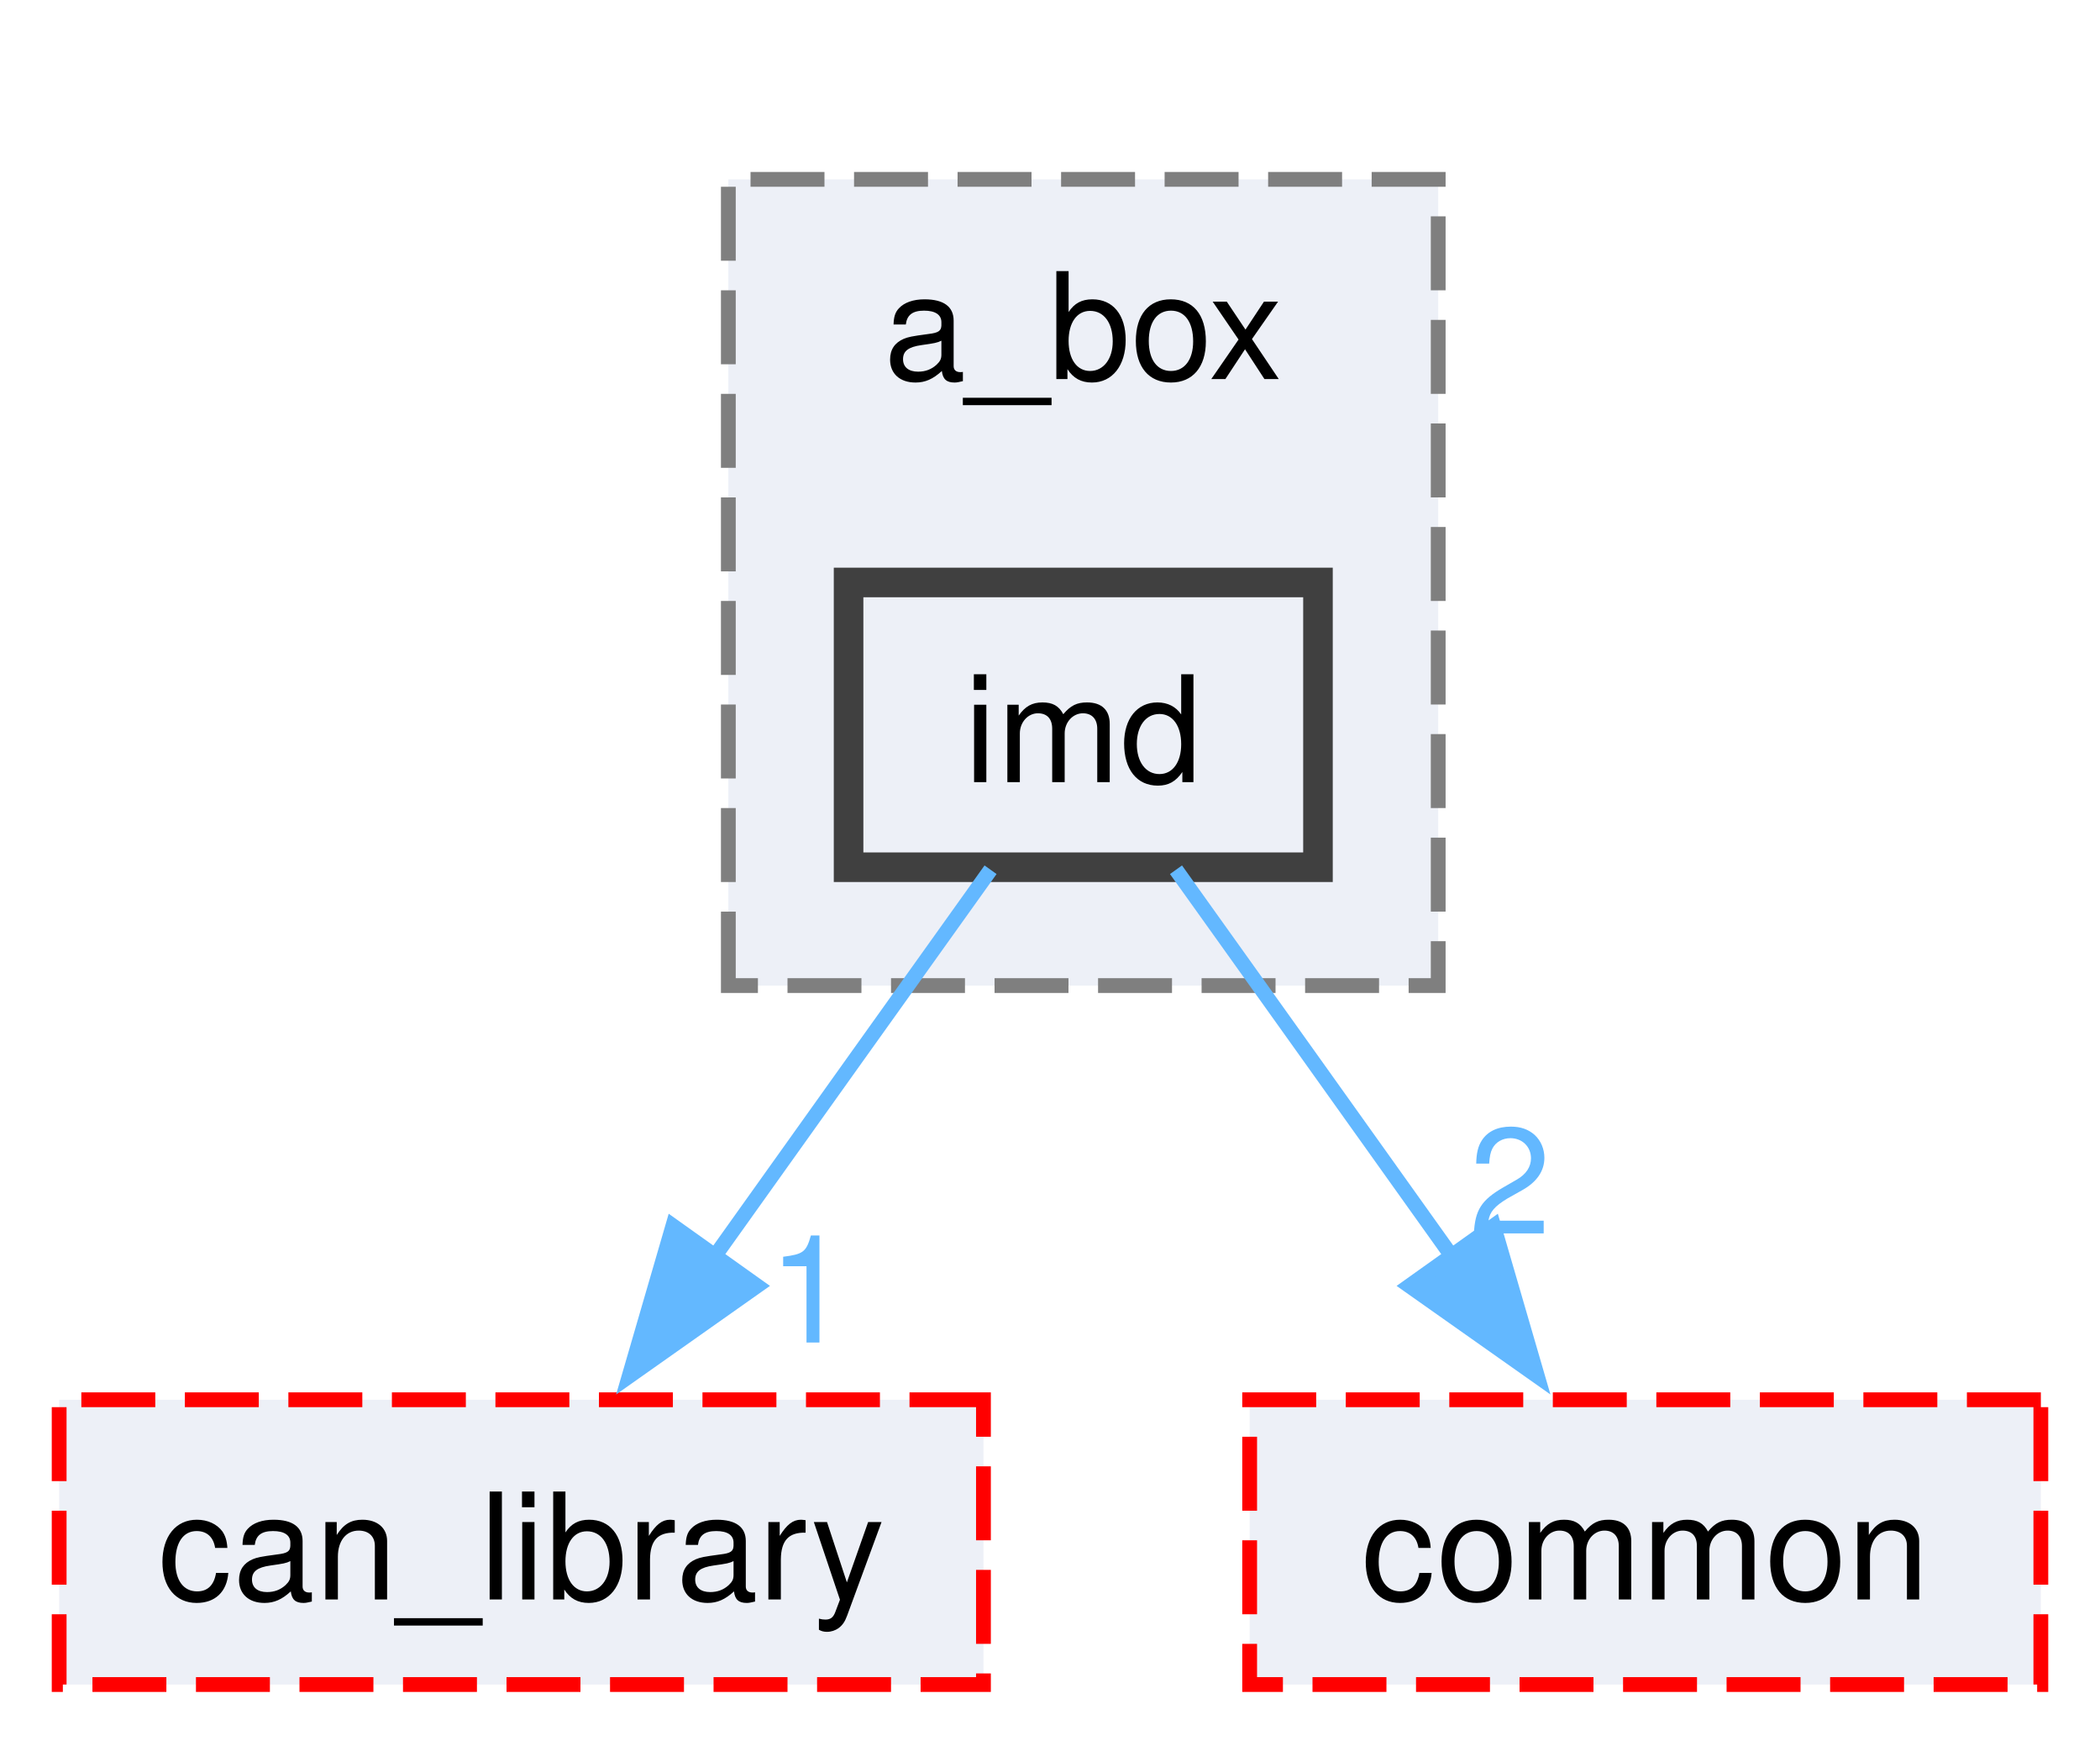
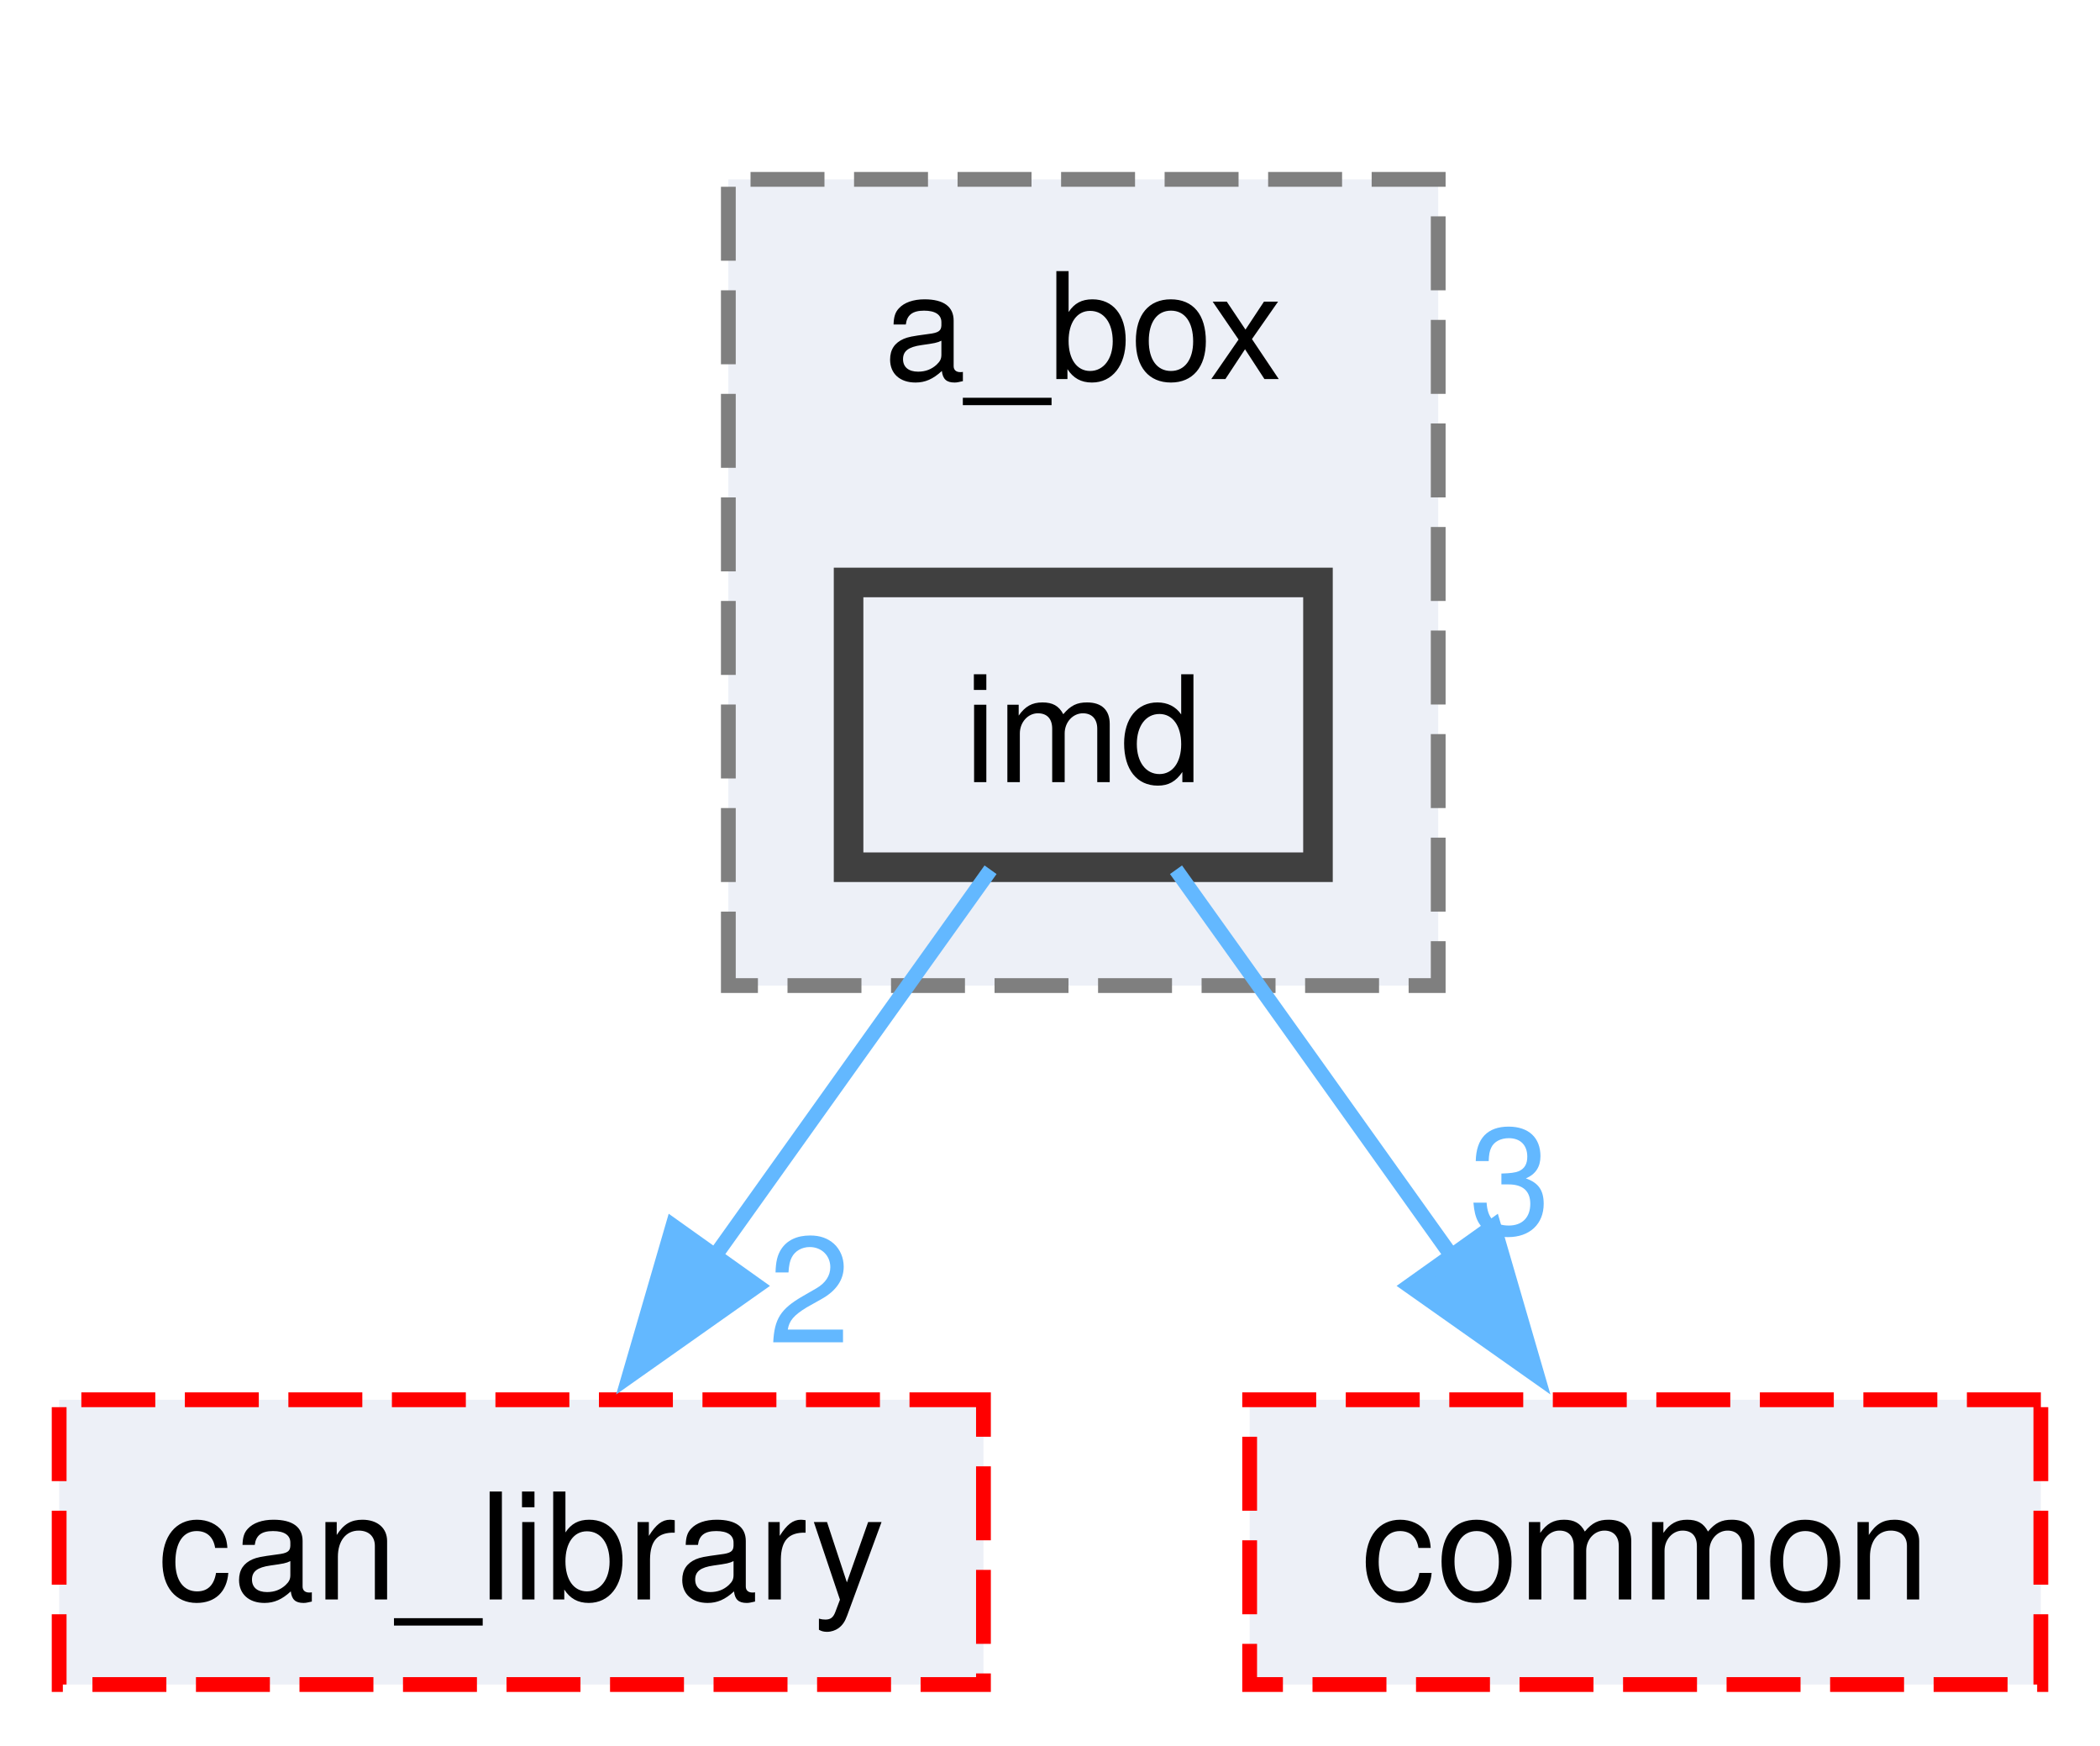
<svg xmlns="http://www.w3.org/2000/svg" xmlns:xlink="http://www.w3.org/1999/xlink" width="142pt" height="118pt" viewBox="0.00 0.00 142.00 117.75">
  <g id="graph0" class="graph" transform="scale(1 1) rotate(0) translate(4 113.75)">
    <g id="clust1" class="cluster">
      <g id="a_clust1">
        <a xlink:href="dir_c5ffd08ff9aa00277f014903005f1bc0.html" target="_top" xlink:title="a_box">
          <polygon fill="#edf0f7" stroke="#7f7f7f" stroke-dasharray="5,2" points="45.25,-47.25 45.25,-101.75 93.25,-101.75 93.25,-47.25 45.25,-47.25" />
          <text text-anchor="middle" x="69.25" y="-88.25" font-family="Helvetica,sans-Serif" font-size="10.00">a_box</text>
        </a>
      </g>
    </g>
    <g id="node1" class="node">
      <g id="a_node1">
        <a xlink:href="dir_8df646b3ee080b0039acf19a7d26a29b.html" target="_top" xlink:title="imd">
          <polygon fill="#edf0f7" stroke="#404040" stroke-width="2" points="85.12,-74.5 53.38,-74.5 53.38,-55.25 85.12,-55.25 85.12,-74.5" />
          <text text-anchor="middle" x="69.25" y="-61" font-family="Helvetica,sans-Serif" font-size="10.00">imd</text>
        </a>
      </g>
    </g>
    <g id="node2" class="node">
      <g id="a_node2">
        <a xlink:href="dir_23383892851dd1305915cb7b74af71f4.html" target="_top" xlink:title="can_library">
          <polygon fill="#edf0f7" stroke="red" stroke-dasharray="5,2" points="62.5,-19.25 0,-19.25 0,0 62.5,0 62.5,-19.25" />
          <text text-anchor="middle" x="31.25" y="-5.75" font-family="Helvetica,sans-Serif" font-size="10.00">can_library</text>
        </a>
      </g>
    </g>
    <g id="edge1" class="edge">
      <g id="a_edge1">
        <a xlink:href="dir_000044_000011.html" target="_top">
          <path fill="none" stroke="#63b8ff" d="M62.98,-55.08C57.89,-47.96 50.55,-37.68 44.22,-28.8" />
          <polygon fill="#63b8ff" stroke="#63b8ff" points="47.2,-26.95 38.54,-20.84 41.5,-31.01 47.2,-26.95" />
        </a>
      </g>
      <g id="a_edge1-headlabel">
-         <a xlink:href="dir_000044_000011.html" target="_top" xlink:title="1">
-           <text text-anchor="middle" x="50.72" y="-23.12" font-family="Helvetica,sans-Serif" font-size="10.00" fill="#63b8ff">1</text>
+         <a xlink:href="dir_000044_000011.html" target="_top" xlink:title="2">
+           <text text-anchor="middle" x="50.72" y="-23.12" font-family="Helvetica,sans-Serif" font-size="10.00" fill="#63b8ff">2</text>
        </a>
      </g>
    </g>
    <g id="node3" class="node">
      <g id="a_node3">
        <a xlink:href="dir_5e269a536bf5351fb01f412fd1d14980.html" target="_top" xlink:title="common">
          <polygon fill="#edf0f7" stroke="red" stroke-dasharray="5,2" points="134,-19.25 80.5,-19.25 80.5,0 134,0 134,-19.25" />
          <text text-anchor="middle" x="107.25" y="-5.75" font-family="Helvetica,sans-Serif" font-size="10.00">common</text>
        </a>
      </g>
    </g>
    <g id="edge2" class="edge">
      <g id="a_edge2">
        <a xlink:href="dir_000044_000014.html" target="_top">
          <path fill="none" stroke="#63b8ff" d="M75.52,-55.08C80.61,-47.96 87.95,-37.68 94.28,-28.8" />
          <polygon fill="#63b8ff" stroke="#63b8ff" points="97,-31.01 99.96,-20.84 91.3,-26.95 97,-31.01" />
        </a>
      </g>
      <g id="a_edge2-headlabel">
-         <a xlink:href="dir_000044_000014.html" target="_top" xlink:title="2">
-           <text text-anchor="middle" x="98.1" y="-30.48" font-family="Helvetica,sans-Serif" font-size="10.00" fill="#63b8ff">2</text>
+         <a xlink:href="dir_000044_000014.html" target="_top" xlink:title="3">
+           <text text-anchor="middle" x="98.1" y="-30.48" font-family="Helvetica,sans-Serif" font-size="10.00" fill="#63b8ff">3</text>
        </a>
      </g>
    </g>
  </g>
</svg>
